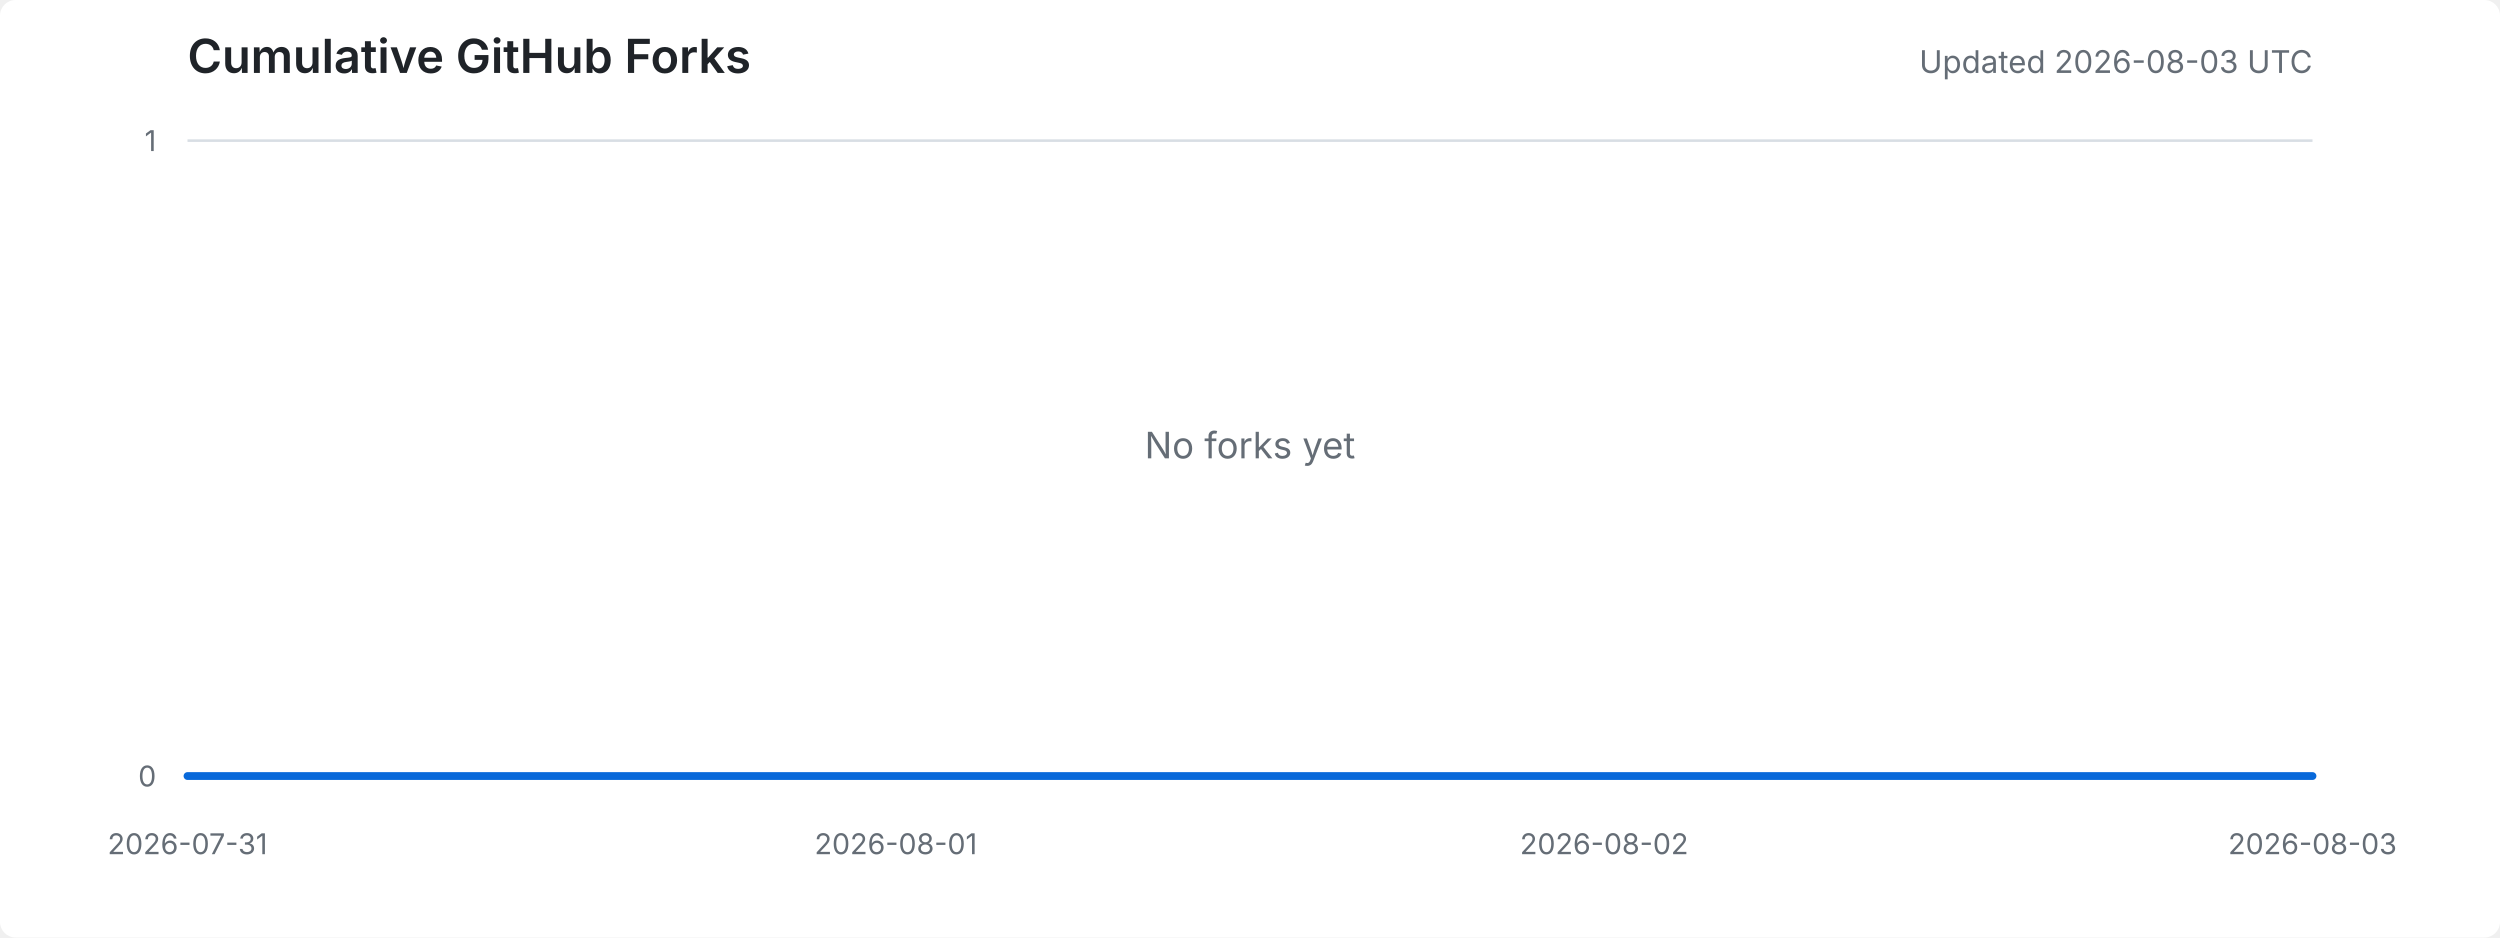
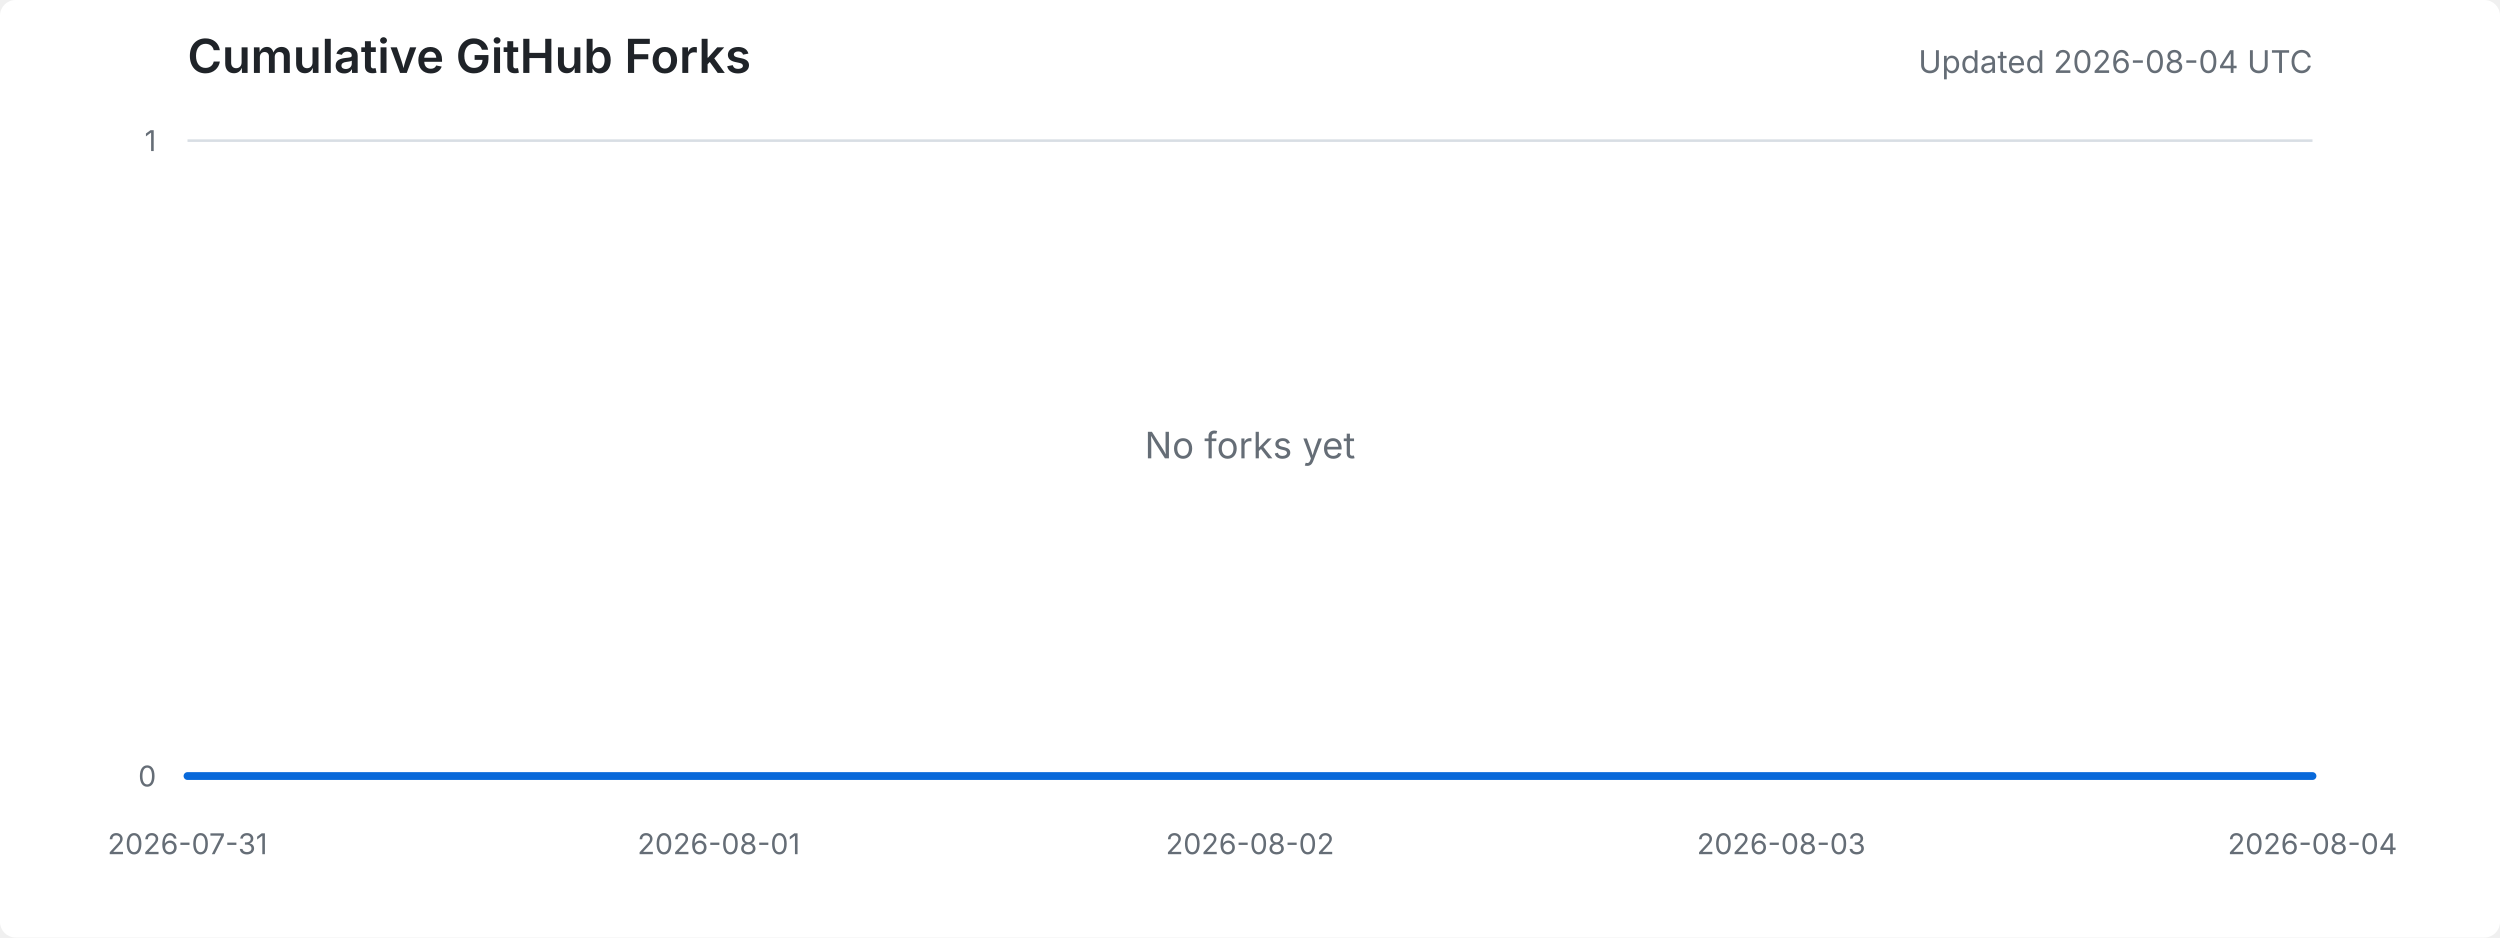
<svg xmlns="http://www.w3.org/2000/svg" width="960" height="360" viewBox="0 0 960 360" role="img" aria-labelledby="title desc">
  <style>
    .background { fill: #ffffff; }
    .title { fill: #1f2328; font: 600 18px -apple-system, BlinkMacSystemFont, "Segoe UI", sans-serif; }
    .meta { fill: #656d76; font: 12px -apple-system, BlinkMacSystemFont, "Segoe UI", sans-serif; }
    .axis-label { fill: #656d76; font: 11px -apple-system, BlinkMacSystemFont, "Segoe UI", sans-serif; }
    .grid { stroke: #d8dee4; stroke-width: 1; }
    .area { fill: #ddf4ff; }
    .line { fill: none; stroke: #0969da; stroke-width: 3; stroke-linejoin: round; stroke-linecap: round; }
    .empty { fill: #656d76; font: 14px -apple-system, BlinkMacSystemFont, "Segoe UI", sans-serif; }
    @media (prefers-color-scheme: dark) {
      .background { fill: #0d1117; }
      .title { fill: #e6edf3; }
      .meta, .axis-label, .empty { fill: #8d96a0; }
      .grid { stroke: #30363d; }
      .area { fill: #0c2d6b; }
      .line { stroke: #58a6ff; }
    }
  </style>
  <rect class="background" width="100%" height="100%" rx="6" />
  <text x="72" y="28" class="title">Cumulative GitHub Forks</text>
-   <text x="888" y="28" text-anchor="end" class="meta">Updated 2026-08-03 UTC</text>
+   <text x="888" y="28" text-anchor="end" class="meta">Updated 2026-08-04 UTC</text>
  <line x1="72" y1="298.0" x2="888" y2="298.0" class="grid" />
  <line x1="72" y1="54.0" x2="888" y2="54.0" class="grid" />
  <text x="60" y="302.0" text-anchor="end" class="axis-label">0</text>
  <text x="60" y="58.0" text-anchor="end" class="axis-label">1</text>
  <text x="72.0" y="328" text-anchor="middle" class="axis-label">2026-07-31</text>
-   <text x="344.0" y="328" text-anchor="middle" class="axis-label">2026-08-01</text>
-   <text x="616.0" y="328" text-anchor="middle" class="axis-label">2026-08-02</text>
-   <text x="888.0" y="328" text-anchor="middle" class="axis-label">2026-08-03</text>
-   <polygon points="72,298 72.0,298.0 344.0,298.0 616.0,298.0 888.0,298.0 888,298" class="area" />
-   <polyline points="72.0,298.0 344.0,298.0 616.0,298.0 888.0,298.0" class="line" />
+   <text x="276.0" y="328" text-anchor="middle" class="axis-label">2026-08-01</text>
+   <text x="480.0" y="328" text-anchor="middle" class="axis-label">2026-08-02</text>
+   <text x="684.0" y="328" text-anchor="middle" class="axis-label">2026-08-03</text>
+   <text x="888.0" y="328" text-anchor="middle" class="axis-label">2026-08-04</text>
+   <polygon points="72,298 72.0,298.0 276.0,298.0 480.0,298.0 684.0,298.0 888.0,298.0 888,298" class="area" />
+   <polyline points="72.0,298.0 276.0,298.0 480.0,298.0 684.0,298.0 888.0,298.0" class="line" />
  <text x="480.0" y="176.0" text-anchor="middle" class="empty">No forks yet</text>
</svg>
